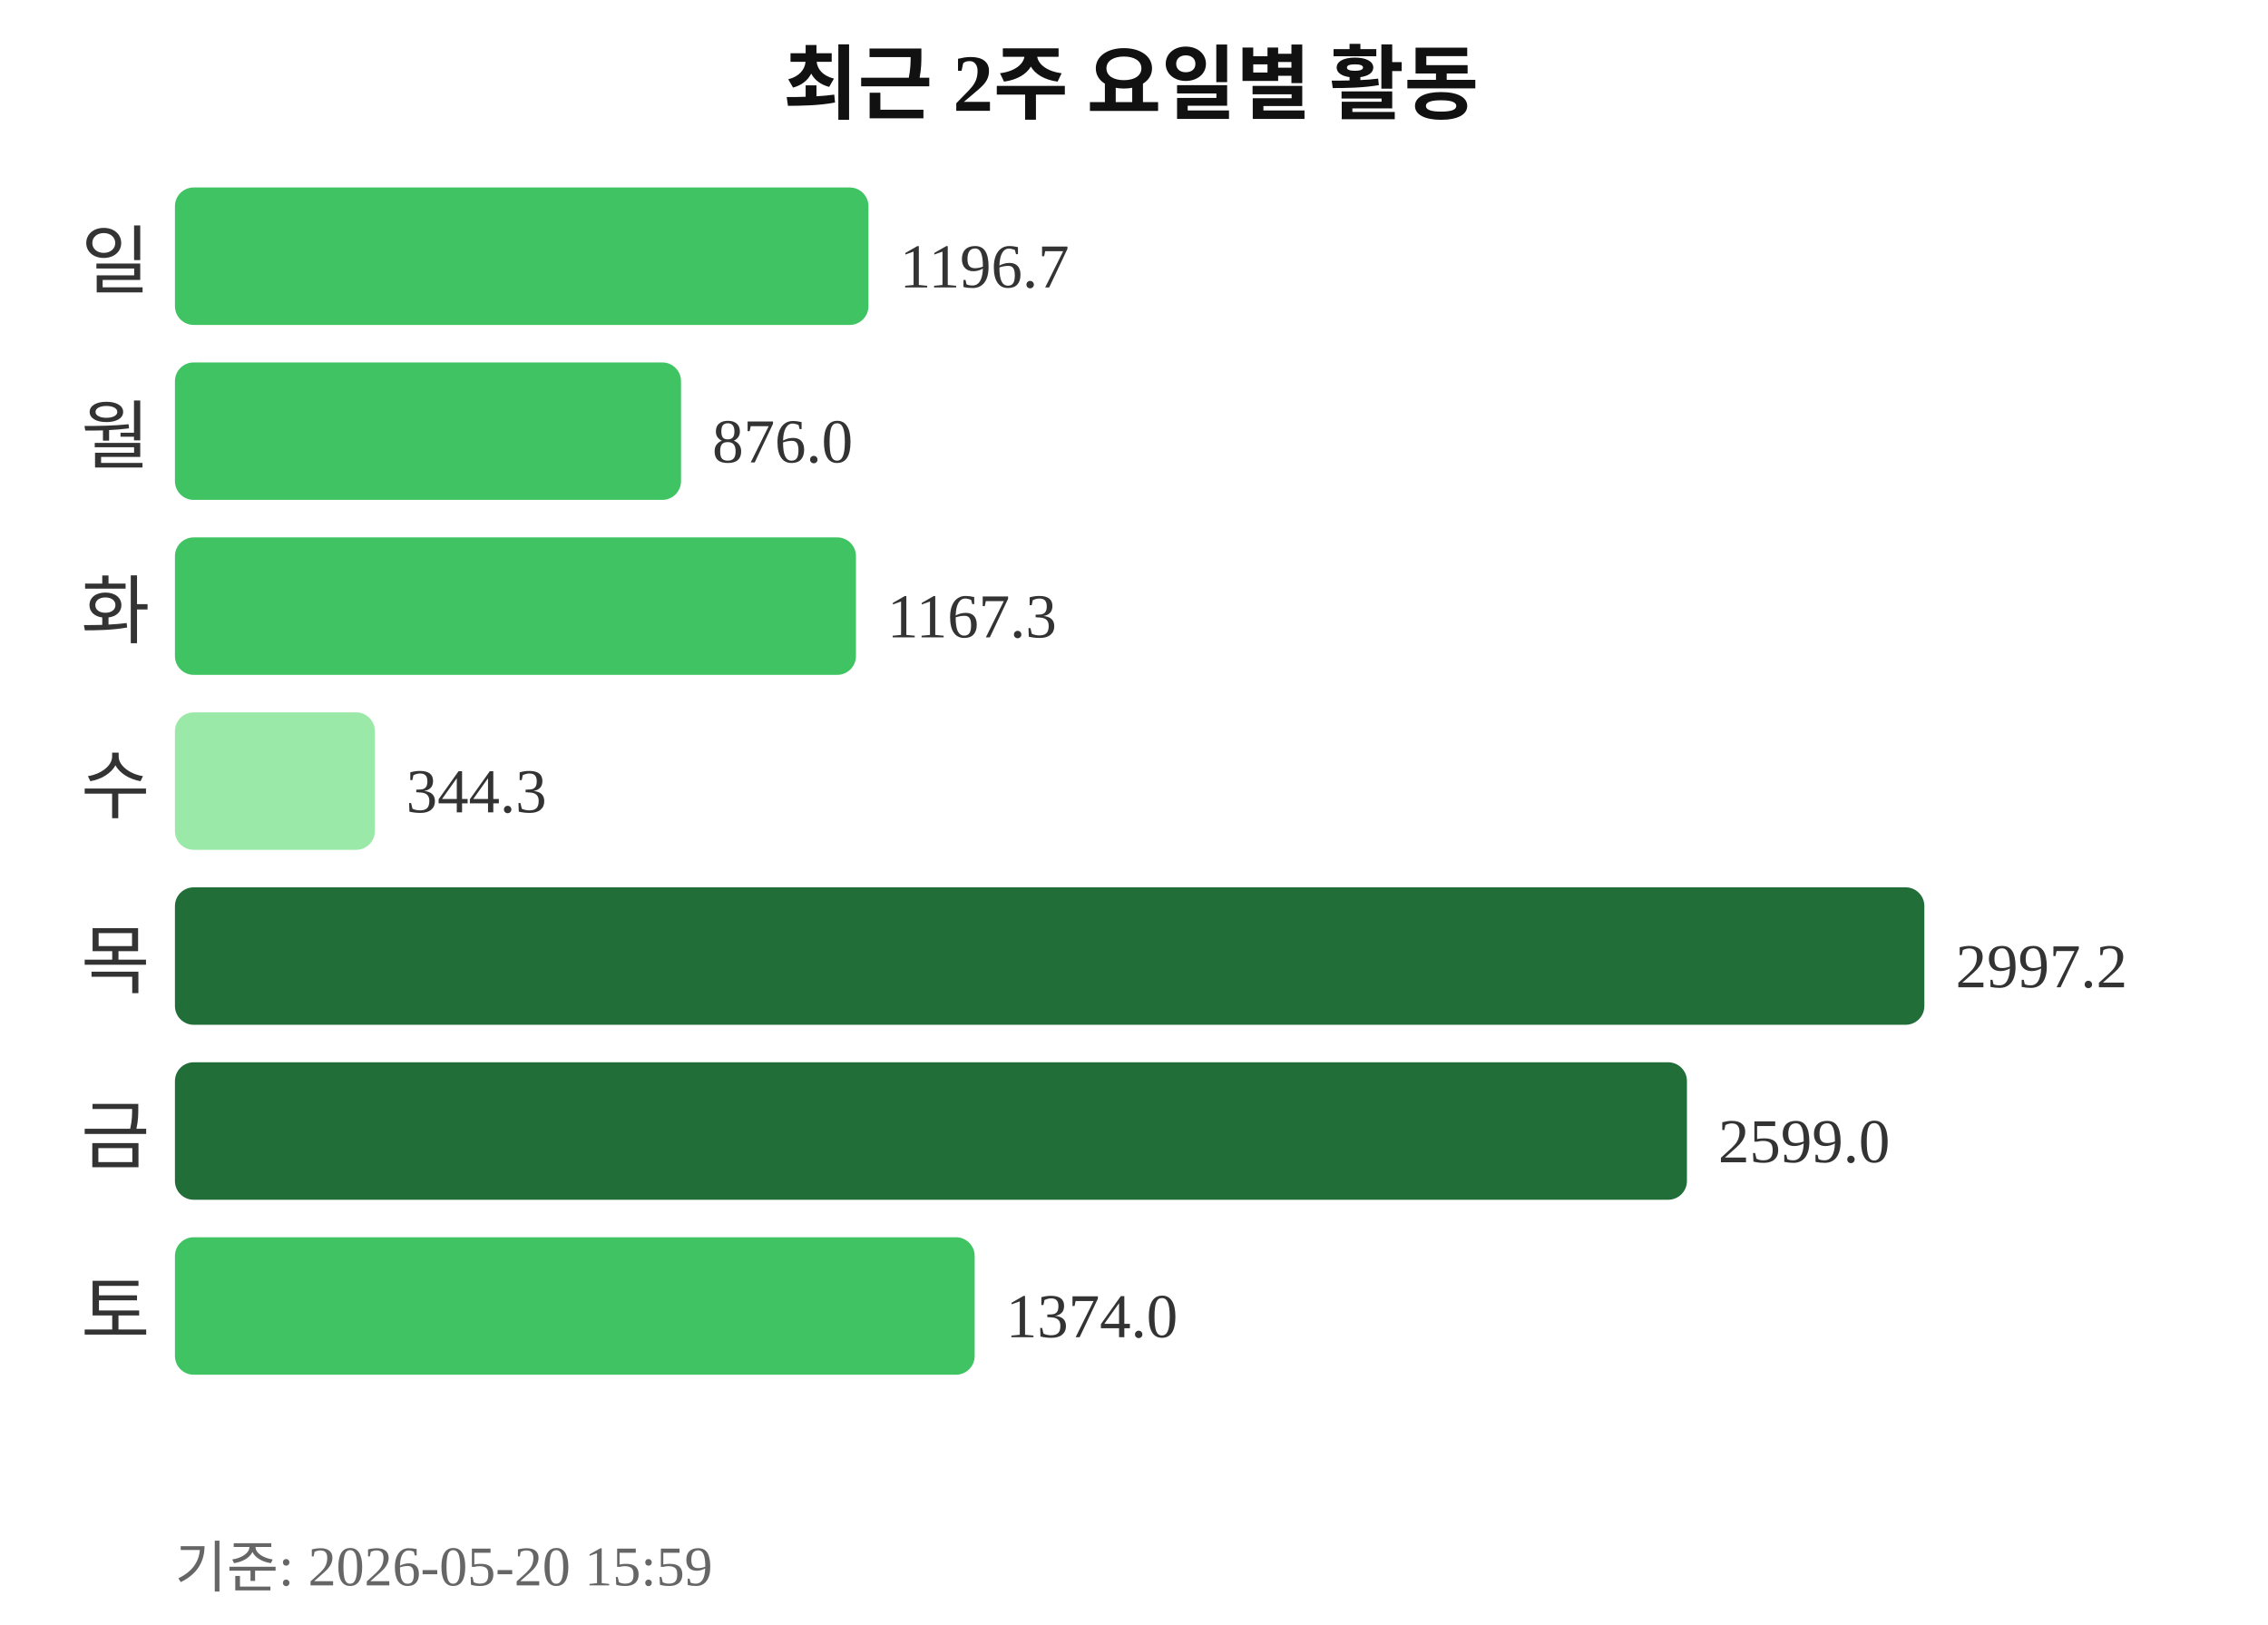
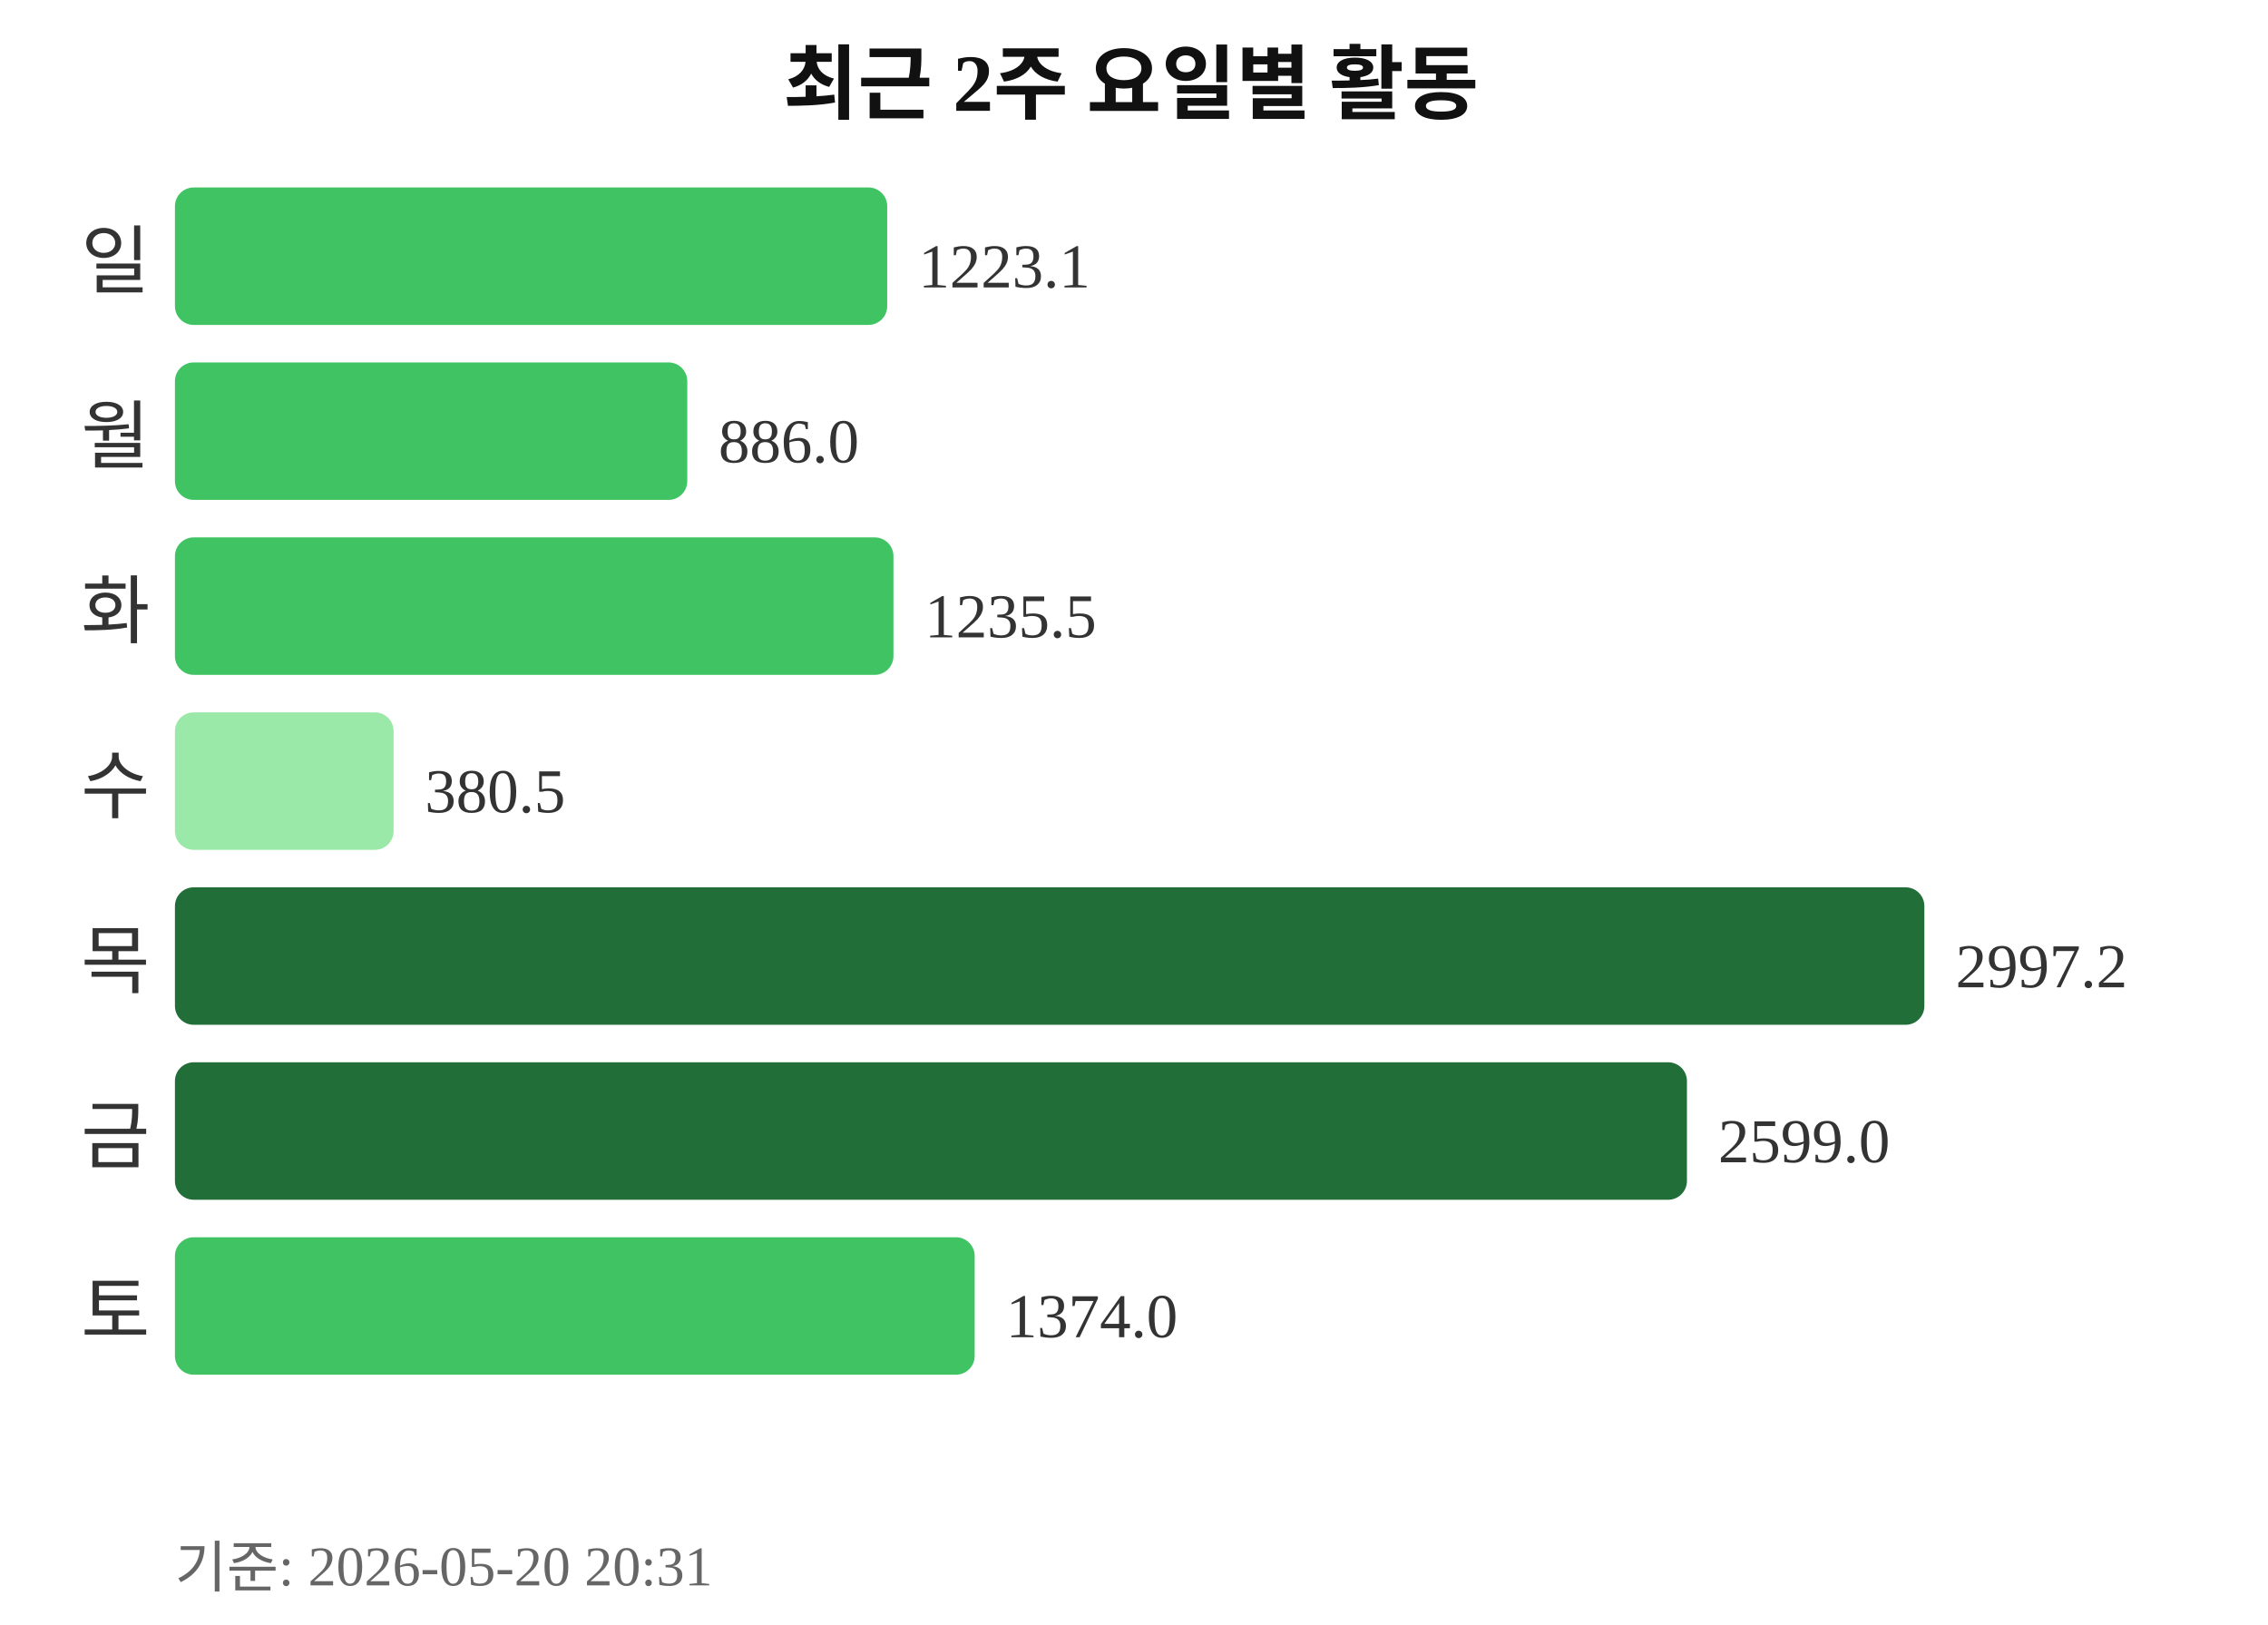
<svg xmlns="http://www.w3.org/2000/svg" width="363" height="260">
  <text x="181" y="18" text-anchor="middle" font-size="13" font-weight="bold" fill="#111111">최근 2주 요일별 활동</text>
  <text x="24" y="46" text-anchor="end" font-size="12" fill="#333333">일</text>
-   <rect x="28" y="30" width="111" height="22" rx="3" fill="#40c463" />
-   <text x="144" y="46" font-size="10" fill="#333333">1196.7</text>
+   <rect x="28" y="30" width="114" height="22" rx="3" fill="#40c463" />
+   <text x="147" y="46" font-size="10" fill="#333333">1223.1</text>
  <text x="24" y="74" text-anchor="end" font-size="12" fill="#333333">월</text>
-   <rect x="28" y="58" width="81" height="22" rx="3" fill="#40c463" />
-   <text x="114" y="74" font-size="10" fill="#333333">876.0</text>
+   <rect x="28" y="58" width="82" height="22" rx="3" fill="#40c463" />
+   <text x="115" y="74" font-size="10" fill="#333333">886.0</text>
  <text x="24" y="102" text-anchor="end" font-size="12" fill="#333333">화</text>
-   <rect x="28" y="86" width="109" height="22" rx="3" fill="#40c463" />
-   <text x="142" y="102" font-size="10" fill="#333333">1167.3</text>
+   <rect x="28" y="86" width="115" height="22" rx="3" fill="#40c463" />
+   <text x="148" y="102" font-size="10" fill="#333333">1235.5</text>
  <text x="24" y="130" text-anchor="end" font-size="12" fill="#333333">수</text>
-   <rect x="28" y="114" width="32" height="22" rx="3" fill="#9be9a8" />
-   <text x="65" y="130" font-size="10" fill="#333333">344.3</text>
+   <rect x="28" y="114" width="35" height="22" rx="3" fill="#9be9a8" />
+   <text x="68" y="130" font-size="10" fill="#333333">380.5</text>
  <text x="24" y="158" text-anchor="end" font-size="12" fill="#333333">목</text>
  <rect x="28" y="142" width="280" height="22" rx="3" fill="#216e39" />
  <text x="313" y="158" font-size="10" fill="#333333">2997.2</text>
  <text x="24" y="186" text-anchor="end" font-size="12" fill="#333333">금</text>
  <rect x="28" y="170" width="242" height="22" rx="3" fill="#216e39" />
  <text x="275" y="186" font-size="10" fill="#333333">2599.0</text>
  <text x="24" y="214" text-anchor="end" font-size="12" fill="#333333">토</text>
  <rect x="28" y="198" width="128" height="22" rx="3" fill="#40c463" />
  <text x="161" y="214" font-size="10" fill="#333333">1374.0</text>
-   <text x="28" y="254" font-size="9" fill="#666666">기준: 2026-05-20 15:59</text>
+   <text x="28" y="254" font-size="9" fill="#666666">기준: 2026-05-20 20:31</text>
</svg>
